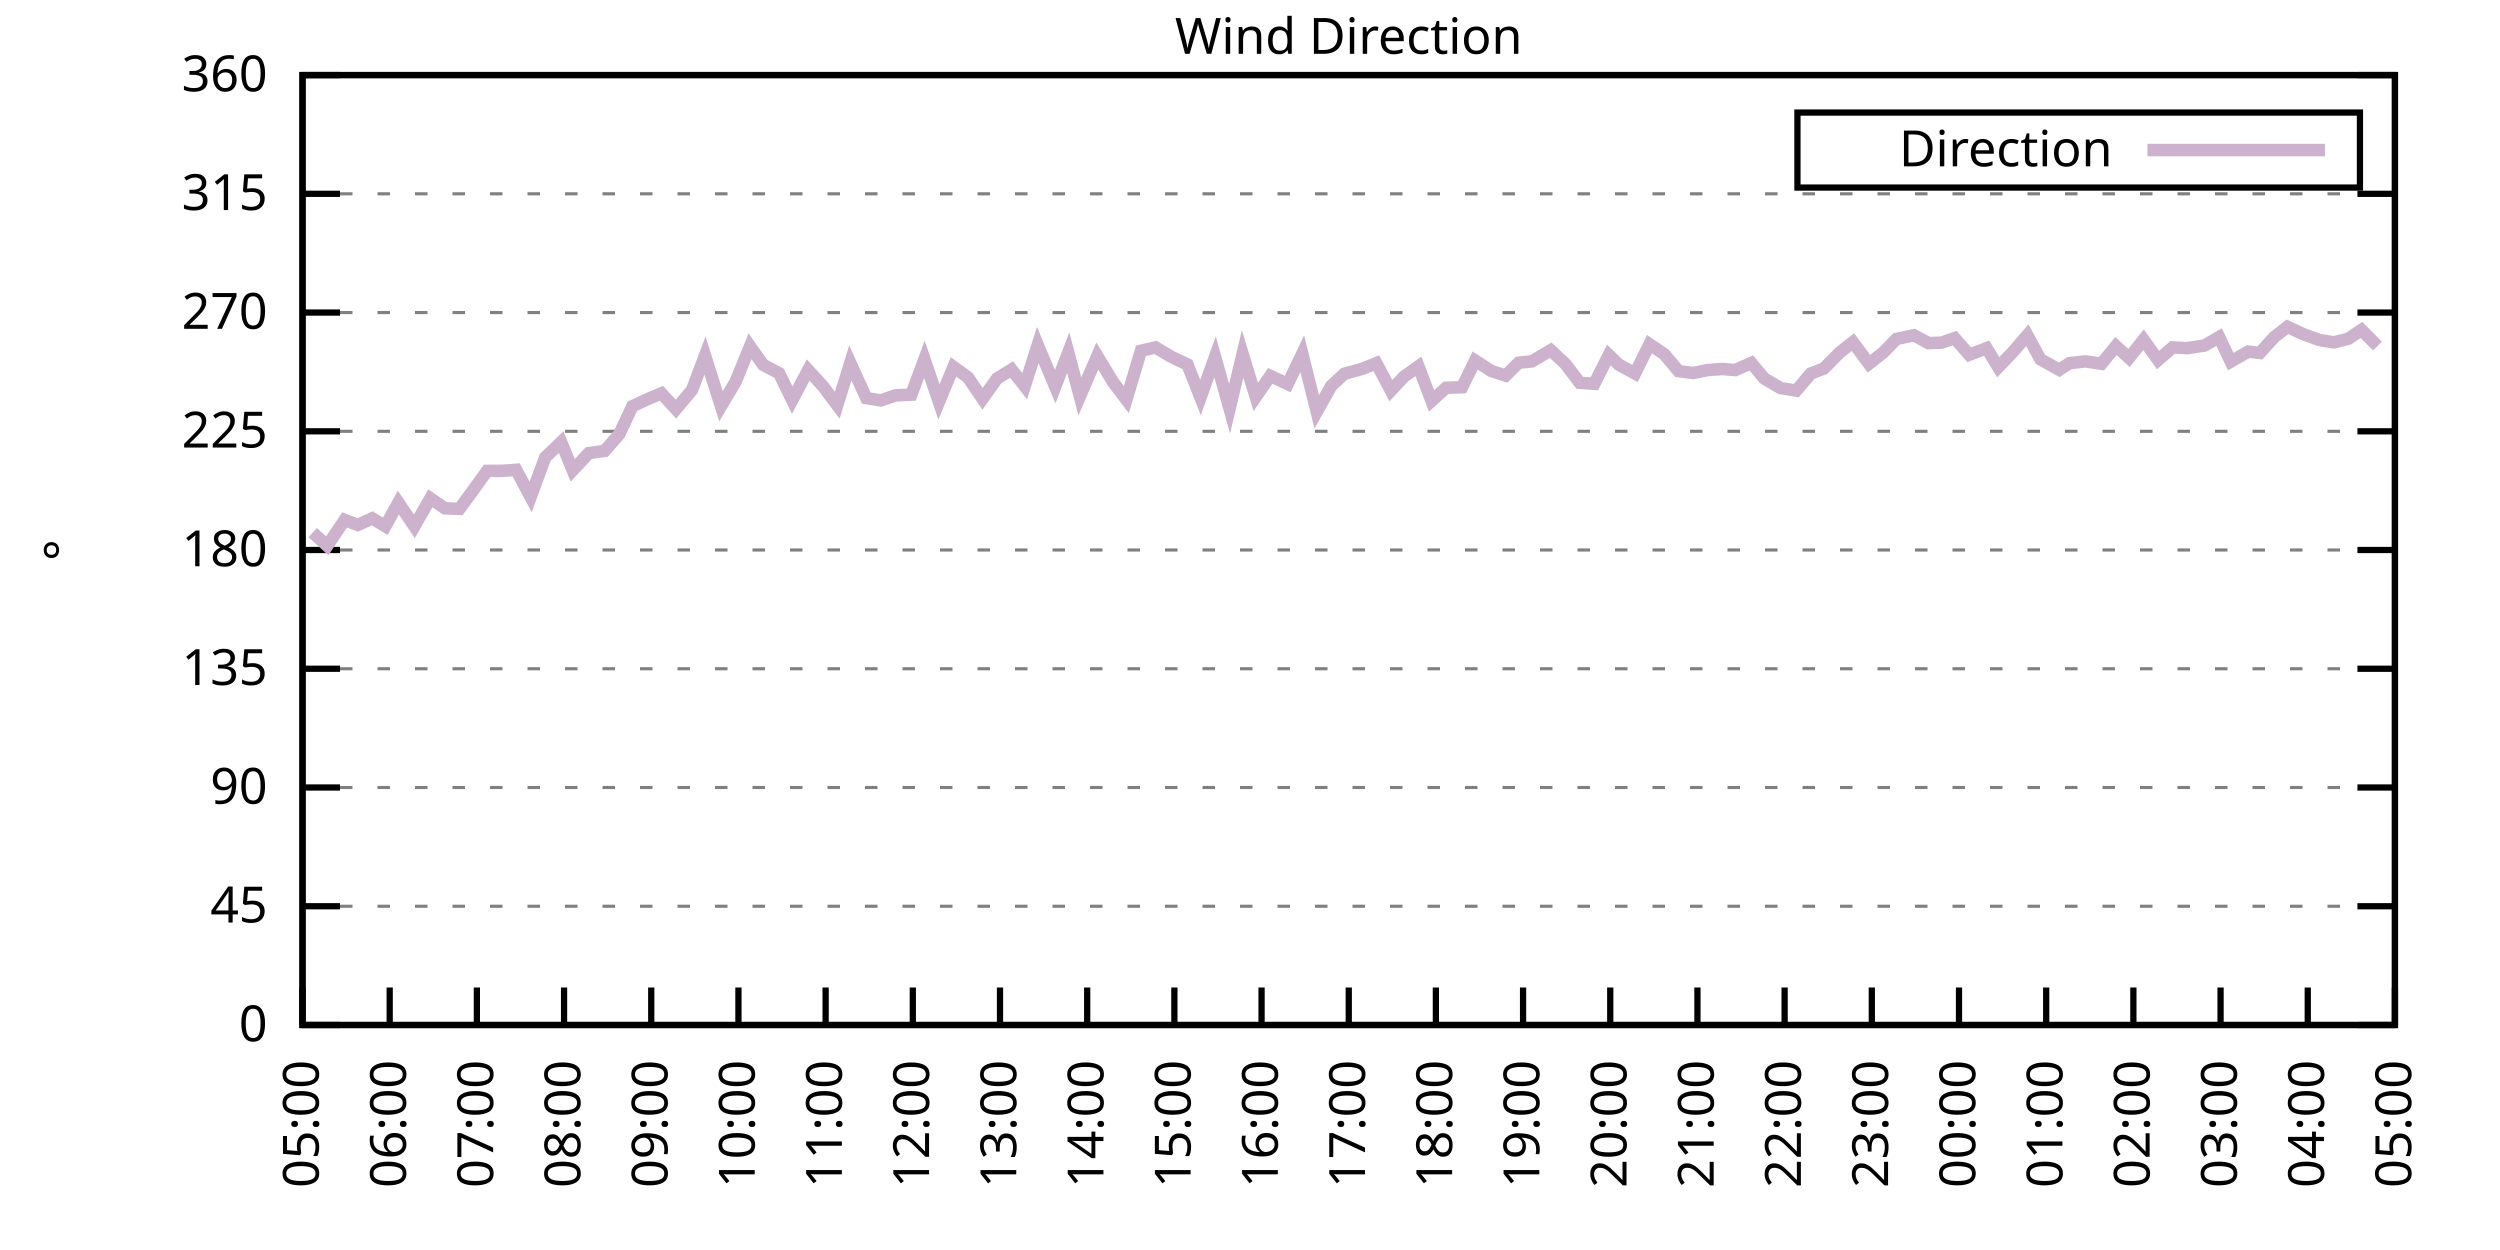
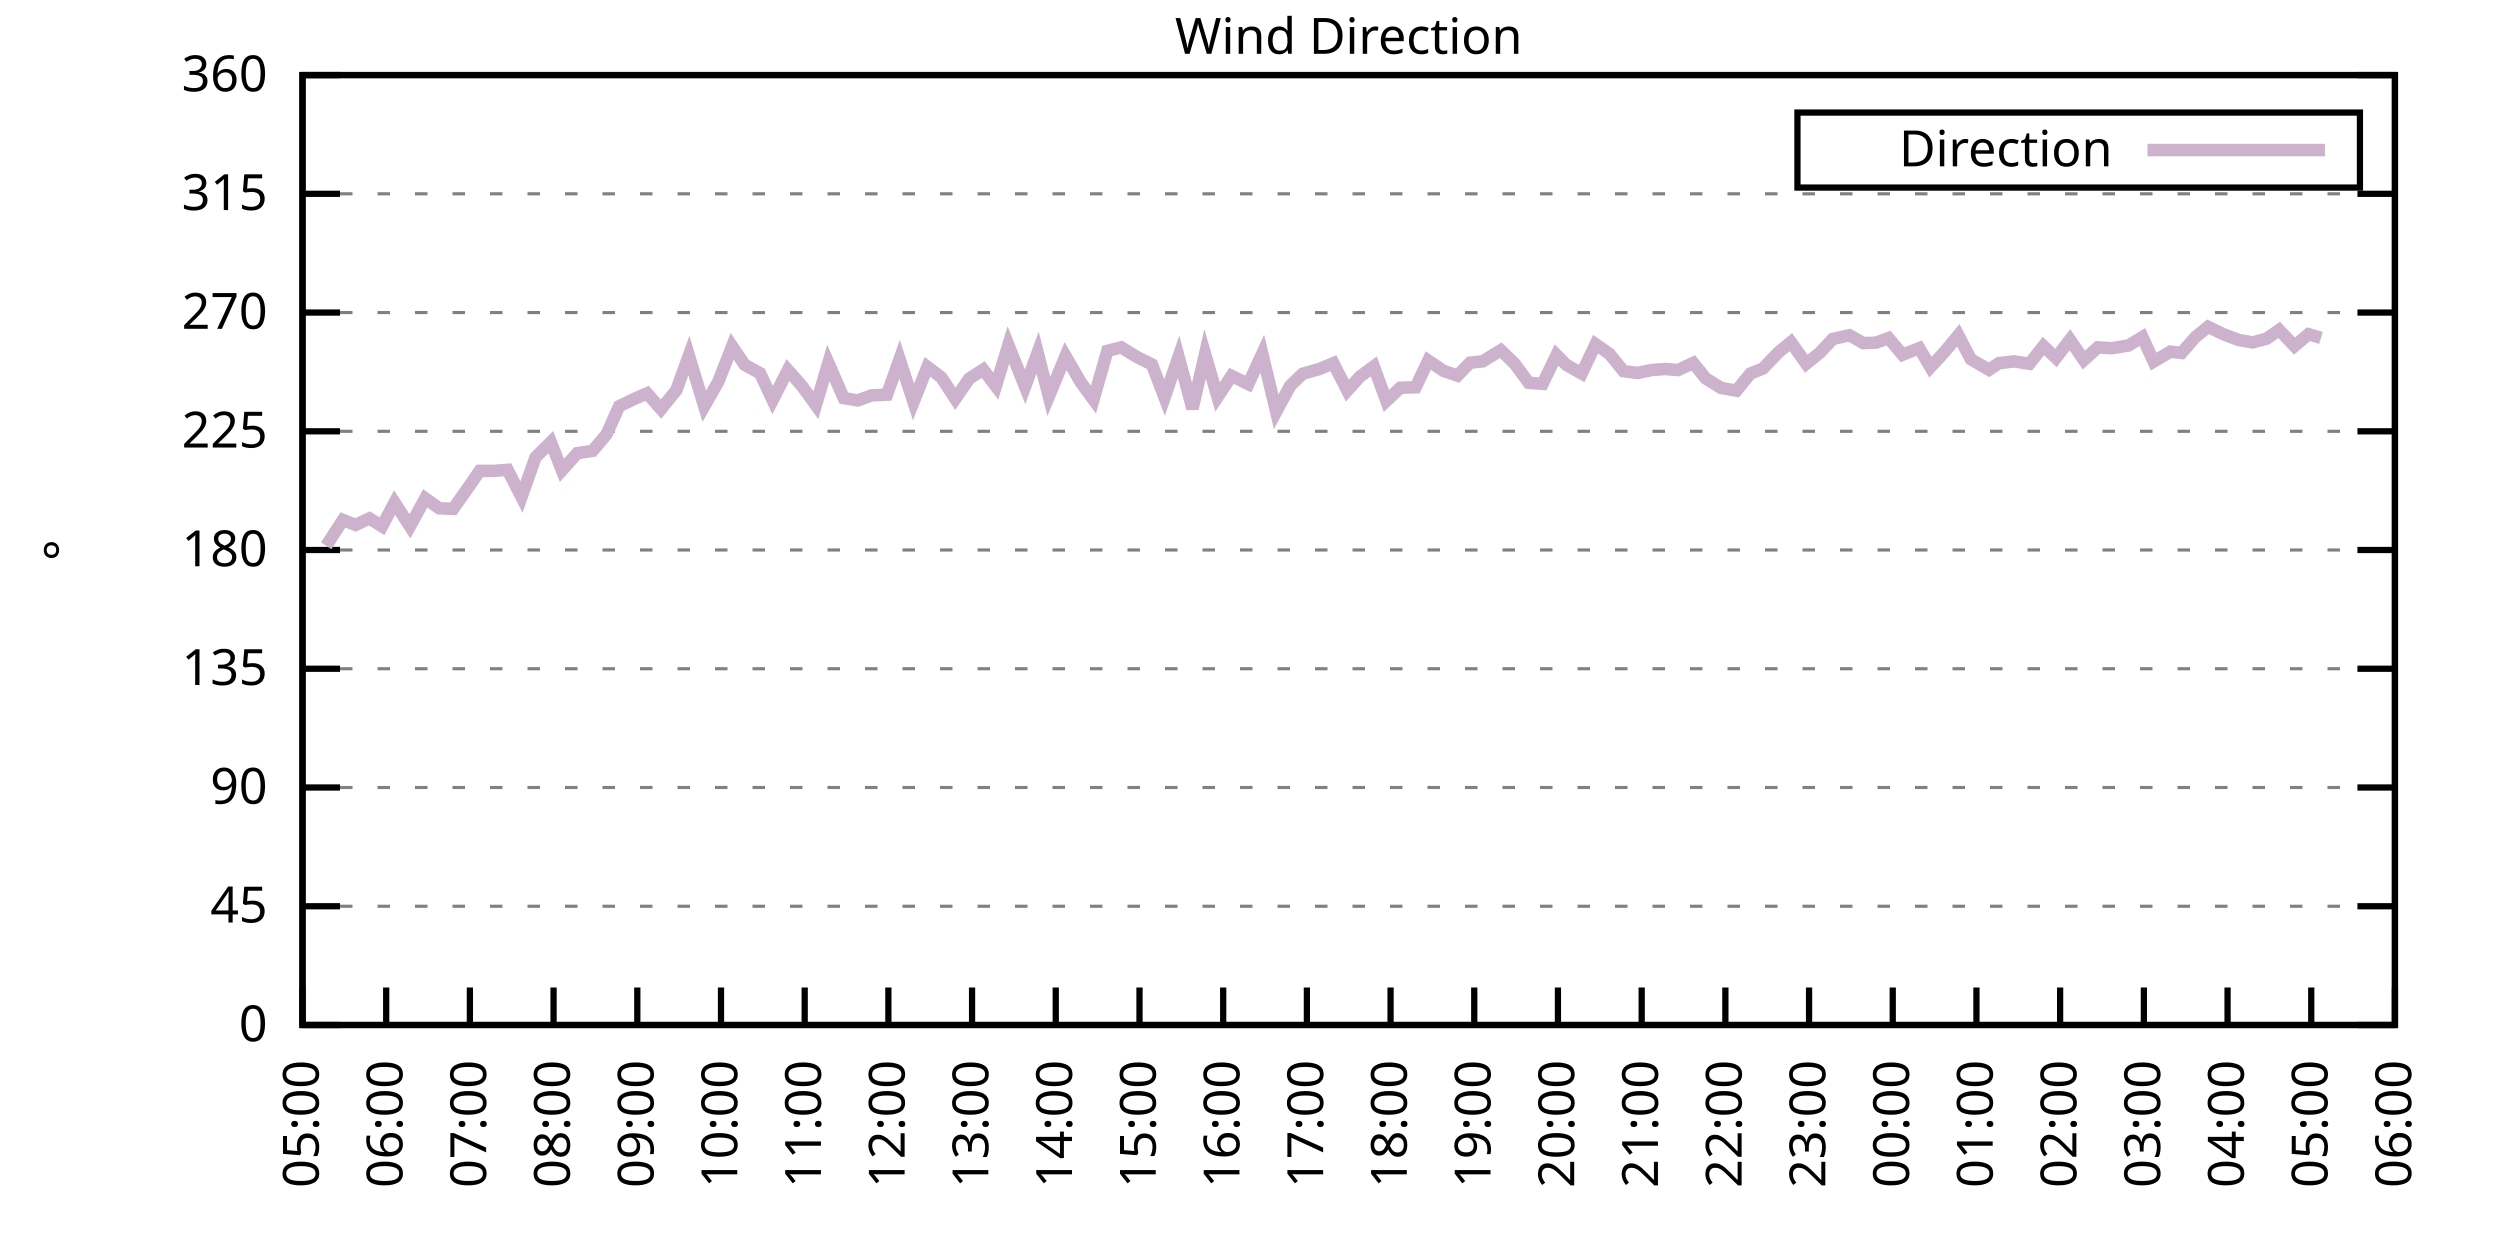
<svg xmlns="http://www.w3.org/2000/svg" xmlns:xlink="http://www.w3.org/1999/xlink" width="400" height="200" viewBox="0 0 400 200">
  <g id="gnuplot_canvas">
    <rect x="0" y="0" width="400" height="200" fill="none" />
    <defs>
      <circle id="gpDot" r="0.5" stroke-width="0.5" stroke="currentColor" />
      <path id="gpPt0" stroke-width="0.333" stroke="currentColor" d="M-1,0 h2 M0,-1 v2" />
      <path id="gpPt1" stroke-width="0.333" stroke="currentColor" d="M-1,-1 L1,1 M1,-1 L-1,1" />
      <path id="gpPt2" stroke-width="0.333" stroke="currentColor" d="M-1,0 L1,0 M0,-1 L0,1 M-1,-1 L1,1 M-1,1 L1,-1" />
      <rect id="gpPt3" stroke-width="0.333" stroke="currentColor" x="-1" y="-1" width="2" height="2" />
      <rect id="gpPt4" stroke-width="0.333" stroke="currentColor" fill="currentColor" x="-1" y="-1" width="2" height="2" />
      <circle id="gpPt5" stroke-width="0.333" stroke="currentColor" cx="0" cy="0" r="1" />
      <use xlink:href="#gpPt5" id="gpPt6" fill="currentColor" stroke="none" />
      <path id="gpPt7" stroke-width="0.333" stroke="currentColor" d="M0,-1.33 L-1.33,0.67 L1.33,0.67 z" />
      <use xlink:href="#gpPt7" id="gpPt8" fill="currentColor" stroke="none" />
      <use xlink:href="#gpPt7" id="gpPt9" stroke="currentColor" transform="rotate(180)" />
      <use xlink:href="#gpPt9" id="gpPt10" fill="currentColor" stroke="none" />
      <use xlink:href="#gpPt3" id="gpPt11" stroke="currentColor" transform="rotate(45)" />
      <use xlink:href="#gpPt11" id="gpPt12" fill="currentColor" stroke="none" />
      <path id="gpPt13" stroke-width="0.333" stroke="currentColor" d="M0,1.330 L1.265,0.411 L0.782,-1.067 L-0.782,-1.076 L-1.265,0.411 z" />
      <use xlink:href="#gpPt13" id="gpPt14" fill="currentColor" stroke="none" />
      <filter id="textbox" filterUnits="objectBoundingBox" x="0" y="0" height="1" width="1">
        <feFlood flood-color="white" flood-opacity="1" result="bgnd" />
        <feComposite in="SourceGraphic" in2="bgnd" operator="atop" />
      </filter>
      <filter id="greybox" filterUnits="objectBoundingBox" x="0" y="0" height="1" width="1">
        <feFlood flood-color="lightgrey" flood-opacity="1" result="grey" />
        <feComposite in="SourceGraphic" in2="grey" operator="atop" />
      </filter>
    </defs>
    <g fill="none" color="white" stroke="currentColor" stroke-width="1.00" stroke-linecap="butt" stroke-linejoin="miter">
</g>
    <g fill="none" color="black" stroke="currentColor" stroke-width="1.00" stroke-linecap="butt" stroke-linejoin="miter">
      <g stroke="none" shape-rendering="crispEdges">
        <polygon fill="rgb(255, 255, 255)" points="48.40,164.00 383.18,164.00 383.18,12.02 48.40,12.02 " />
      </g>
    </g>
    <g fill="none" color="black" stroke="currentColor" stroke-width="1.00" stroke-linecap="butt" stroke-linejoin="miter">
</g>
    <g fill="none" color="black" stroke="black" stroke-width="0.50" stroke-linecap="butt" stroke-linejoin="miter">
</g>
    <g fill="none" color="gray" stroke="currentColor" stroke-width="0.50" stroke-linecap="butt" stroke-linejoin="miter">
      <path stroke="gray" stroke-dasharray="2,4" class="gridline" d="M48.40,164.00 L383.19,164.00  " />
    </g>
    <g fill="none" color="gray" stroke="gray" stroke-width="1.00" stroke-linecap="butt" stroke-linejoin="miter">
</g>
    <g fill="none" color="black" stroke="currentColor" stroke-width="1.00" stroke-linecap="butt" stroke-linejoin="miter">
      <path stroke="black" d="M48.40,164.00 L54.40,164.00 M383.19,164.00 L377.19,164.00  " />
      <g transform="translate(42.80,166.60)" stroke="none" fill="black" font-family="Sans" font-size="8.00" text-anchor="end">
        <text>
          <tspan font-family="Sans"> 0</tspan>
        </text>
      </g>
    </g>
    <g fill="none" color="black" stroke="currentColor" stroke-width="1.00" stroke-linecap="butt" stroke-linejoin="miter">
</g>
    <g fill="none" color="black" stroke="black" stroke-width="0.50" stroke-linecap="butt" stroke-linejoin="miter">
</g>
    <g fill="none" color="gray" stroke="currentColor" stroke-width="0.50" stroke-linecap="butt" stroke-linejoin="miter">
      <path stroke="gray" stroke-dasharray="2,4" class="gridline" d="M48.40,145.00 L383.19,145.00  " />
    </g>
    <g fill="none" color="gray" stroke="gray" stroke-width="1.00" stroke-linecap="butt" stroke-linejoin="miter">
</g>
    <g fill="none" color="black" stroke="currentColor" stroke-width="1.00" stroke-linecap="butt" stroke-linejoin="miter">
      <path stroke="black" d="M48.40,145.00 L54.40,145.00 M383.19,145.00 L377.19,145.00  " />
      <g transform="translate(42.80,147.60)" stroke="none" fill="black" font-family="Sans" font-size="8.00" text-anchor="end">
        <text>
          <tspan font-family="Sans"> 45</tspan>
        </text>
      </g>
    </g>
    <g fill="none" color="black" stroke="currentColor" stroke-width="1.00" stroke-linecap="butt" stroke-linejoin="miter">
</g>
    <g fill="none" color="black" stroke="black" stroke-width="0.50" stroke-linecap="butt" stroke-linejoin="miter">
</g>
    <g fill="none" color="gray" stroke="currentColor" stroke-width="0.50" stroke-linecap="butt" stroke-linejoin="miter">
      <path stroke="gray" stroke-dasharray="2,4" class="gridline" d="M48.40,126.00 L383.19,126.00  " />
    </g>
    <g fill="none" color="gray" stroke="gray" stroke-width="1.00" stroke-linecap="butt" stroke-linejoin="miter">
</g>
    <g fill="none" color="black" stroke="currentColor" stroke-width="1.00" stroke-linecap="butt" stroke-linejoin="miter">
      <path stroke="black" d="M48.40,126.00 L54.40,126.00 M383.19,126.00 L377.19,126.00  " />
      <g transform="translate(42.80,128.60)" stroke="none" fill="black" font-family="Sans" font-size="8.00" text-anchor="end">
        <text>
          <tspan font-family="Sans"> 90</tspan>
        </text>
      </g>
    </g>
    <g fill="none" color="black" stroke="currentColor" stroke-width="1.00" stroke-linecap="butt" stroke-linejoin="miter">
</g>
    <g fill="none" color="black" stroke="black" stroke-width="0.50" stroke-linecap="butt" stroke-linejoin="miter">
</g>
    <g fill="none" color="gray" stroke="currentColor" stroke-width="0.50" stroke-linecap="butt" stroke-linejoin="miter">
      <path stroke="gray" stroke-dasharray="2,4" class="gridline" d="M48.40,107.00 L383.19,107.00  " />
    </g>
    <g fill="none" color="gray" stroke="gray" stroke-width="1.00" stroke-linecap="butt" stroke-linejoin="miter">
</g>
    <g fill="none" color="black" stroke="currentColor" stroke-width="1.00" stroke-linecap="butt" stroke-linejoin="miter">
      <path stroke="black" d="M48.40,107.00 L54.40,107.00 M383.19,107.00 L377.19,107.00  " />
      <g transform="translate(42.80,109.60)" stroke="none" fill="black" font-family="Sans" font-size="8.00" text-anchor="end">
        <text>
          <tspan font-family="Sans"> 135</tspan>
        </text>
      </g>
    </g>
    <g fill="none" color="black" stroke="currentColor" stroke-width="1.00" stroke-linecap="butt" stroke-linejoin="miter">
</g>
    <g fill="none" color="black" stroke="black" stroke-width="0.50" stroke-linecap="butt" stroke-linejoin="miter">
</g>
    <g fill="none" color="gray" stroke="currentColor" stroke-width="0.50" stroke-linecap="butt" stroke-linejoin="miter">
      <path stroke="gray" stroke-dasharray="2,4" class="gridline" d="M48.40,88.00 L383.19,88.00  " />
    </g>
    <g fill="none" color="gray" stroke="gray" stroke-width="1.00" stroke-linecap="butt" stroke-linejoin="miter">
</g>
    <g fill="none" color="black" stroke="currentColor" stroke-width="1.00" stroke-linecap="butt" stroke-linejoin="miter">
      <path stroke="black" d="M48.40,88.00 L54.40,88.00 M383.19,88.00 L377.19,88.00  " />
      <g transform="translate(42.80,90.60)" stroke="none" fill="black" font-family="Sans" font-size="8.00" text-anchor="end">
        <text>
          <tspan font-family="Sans"> 180</tspan>
        </text>
      </g>
    </g>
    <g fill="none" color="black" stroke="currentColor" stroke-width="1.00" stroke-linecap="butt" stroke-linejoin="miter">
</g>
    <g fill="none" color="black" stroke="black" stroke-width="0.50" stroke-linecap="butt" stroke-linejoin="miter">
</g>
    <g fill="none" color="gray" stroke="currentColor" stroke-width="0.50" stroke-linecap="butt" stroke-linejoin="miter">
      <path stroke="gray" stroke-dasharray="2,4" class="gridline" d="M48.40,69.01 L383.19,69.01  " />
    </g>
    <g fill="none" color="gray" stroke="gray" stroke-width="1.00" stroke-linecap="butt" stroke-linejoin="miter">
</g>
    <g fill="none" color="black" stroke="currentColor" stroke-width="1.00" stroke-linecap="butt" stroke-linejoin="miter">
      <path stroke="black" d="M48.40,69.01 L54.40,69.01 M383.19,69.01 L377.19,69.01  " />
      <g transform="translate(42.80,71.61)" stroke="none" fill="black" font-family="Sans" font-size="8.00" text-anchor="end">
        <text>
          <tspan font-family="Sans"> 225</tspan>
        </text>
      </g>
    </g>
    <g fill="none" color="black" stroke="currentColor" stroke-width="1.00" stroke-linecap="butt" stroke-linejoin="miter">
</g>
    <g fill="none" color="black" stroke="black" stroke-width="0.50" stroke-linecap="butt" stroke-linejoin="miter">
</g>
    <g fill="none" color="gray" stroke="currentColor" stroke-width="0.50" stroke-linecap="butt" stroke-linejoin="miter">
      <path stroke="gray" stroke-dasharray="2,4" class="gridline" d="M48.40,50.01 L383.19,50.01  " />
    </g>
    <g fill="none" color="gray" stroke="gray" stroke-width="1.00" stroke-linecap="butt" stroke-linejoin="miter">
</g>
    <g fill="none" color="black" stroke="currentColor" stroke-width="1.00" stroke-linecap="butt" stroke-linejoin="miter">
      <path stroke="black" d="M48.40,50.01 L54.40,50.01 M383.19,50.01 L377.19,50.01  " />
      <g transform="translate(42.80,52.61)" stroke="none" fill="black" font-family="Sans" font-size="8.00" text-anchor="end">
        <text>
          <tspan font-family="Sans"> 270</tspan>
        </text>
      </g>
    </g>
    <g fill="none" color="black" stroke="currentColor" stroke-width="1.00" stroke-linecap="butt" stroke-linejoin="miter">
</g>
    <g fill="none" color="black" stroke="black" stroke-width="0.50" stroke-linecap="butt" stroke-linejoin="miter">
</g>
    <g fill="none" color="gray" stroke="currentColor" stroke-width="0.50" stroke-linecap="butt" stroke-linejoin="miter">
      <path stroke="gray" stroke-dasharray="2,4" class="gridline" d="M48.40,31.01 L383.19,31.01  " />
    </g>
    <g fill="none" color="gray" stroke="gray" stroke-width="1.00" stroke-linecap="butt" stroke-linejoin="miter">
</g>
    <g fill="none" color="black" stroke="currentColor" stroke-width="1.00" stroke-linecap="butt" stroke-linejoin="miter">
      <path stroke="black" d="M48.40,31.01 L54.40,31.01 M383.19,31.01 L377.19,31.01  " />
      <g transform="translate(42.80,33.61)" stroke="none" fill="black" font-family="Sans" font-size="8.00" text-anchor="end">
        <text>
          <tspan font-family="Sans"> 315</tspan>
        </text>
      </g>
    </g>
    <g fill="none" color="black" stroke="currentColor" stroke-width="1.00" stroke-linecap="butt" stroke-linejoin="miter">
</g>
    <g fill="none" color="black" stroke="black" stroke-width="0.50" stroke-linecap="butt" stroke-linejoin="miter">
</g>
    <g fill="none" color="gray" stroke="currentColor" stroke-width="0.50" stroke-linecap="butt" stroke-linejoin="miter">
      <path stroke="gray" stroke-dasharray="2,4" class="gridline" d="M48.40,12.01 L383.19,12.01  " />
    </g>
    <g fill="none" color="gray" stroke="gray" stroke-width="1.00" stroke-linecap="butt" stroke-linejoin="miter">
</g>
    <g fill="none" color="black" stroke="currentColor" stroke-width="1.00" stroke-linecap="butt" stroke-linejoin="miter">
      <path stroke="black" d="M48.40,12.01 L54.40,12.01 M383.19,12.01 L377.19,12.01  " />
      <g transform="translate(42.80,14.61)" stroke="none" fill="black" font-family="Sans" font-size="8.00" text-anchor="end">
        <text>
          <tspan font-family="Sans"> 360</tspan>
        </text>
      </g>
    </g>
    <g fill="none" color="black" stroke="currentColor" stroke-width="1.00" stroke-linecap="butt" stroke-linejoin="miter">
      <path stroke="black" d="M48.40,164.00 L48.40,158.00  " />
      <g transform="translate(51.00,169.60) rotate(270.00)" stroke="none" fill="black" font-family="Sans" font-size="8.00" text-anchor="end">
        <text>
          <tspan font-family="Sans">05:00</tspan>
        </text>
      </g>
    </g>
    <g fill="none" color="black" stroke="currentColor" stroke-width="1.00" stroke-linecap="butt" stroke-linejoin="miter">
-       <path stroke="black" d="M62.35,164.00 L62.35,158.00  " />
-       <g transform="translate(64.95,169.60) rotate(270.00)" stroke="none" fill="black" font-family="Sans" font-size="8.00" text-anchor="end">
+       <path stroke="black" d="M61.79,164.00 L61.79,158.00  " />
+       <g transform="translate(64.39,169.60) rotate(270.00)" stroke="none" fill="black" font-family="Sans" font-size="8.00" text-anchor="end">
        <text>
          <tspan font-family="Sans">06:00</tspan>
        </text>
      </g>
    </g>
    <g fill="none" color="black" stroke="currentColor" stroke-width="1.00" stroke-linecap="butt" stroke-linejoin="miter">
-       <path stroke="black" d="M76.30,164.00 L76.30,158.00  " />
-       <g transform="translate(78.90,169.60) rotate(270.00)" stroke="none" fill="black" font-family="Sans" font-size="8.00" text-anchor="end">
+       <path stroke="black" d="M75.18,164.00 L75.18,158.00  " />
+       <g transform="translate(77.78,169.60) rotate(270.00)" stroke="none" fill="black" font-family="Sans" font-size="8.00" text-anchor="end">
        <text>
          <tspan font-family="Sans">07:00</tspan>
        </text>
      </g>
    </g>
    <g fill="none" color="black" stroke="currentColor" stroke-width="1.00" stroke-linecap="butt" stroke-linejoin="miter">
-       <path stroke="black" d="M90.25,164.00 L90.25,158.00  " />
-       <g transform="translate(92.85,169.60) rotate(270.00)" stroke="none" fill="black" font-family="Sans" font-size="8.00" text-anchor="end">
+       <path stroke="black" d="M88.57,164.00 L88.57,158.00  " />
+       <g transform="translate(91.17,169.60) rotate(270.00)" stroke="none" fill="black" font-family="Sans" font-size="8.00" text-anchor="end">
        <text>
          <tspan font-family="Sans">08:00</tspan>
        </text>
      </g>
    </g>
    <g fill="none" color="black" stroke="currentColor" stroke-width="1.00" stroke-linecap="butt" stroke-linejoin="miter">
-       <path stroke="black" d="M104.20,164.00 L104.20,158.00  " />
-       <g transform="translate(106.80,169.60) rotate(270.00)" stroke="none" fill="black" font-family="Sans" font-size="8.00" text-anchor="end">
+       <path stroke="black" d="M101.97,164.00 L101.97,158.00  " />
+       <g transform="translate(104.57,169.60) rotate(270.00)" stroke="none" fill="black" font-family="Sans" font-size="8.00" text-anchor="end">
        <text>
          <tspan font-family="Sans">09:00</tspan>
        </text>
      </g>
    </g>
    <g fill="none" color="black" stroke="currentColor" stroke-width="1.00" stroke-linecap="butt" stroke-linejoin="miter">
-       <path stroke="black" d="M118.15,164.00 L118.15,158.00  " />
-       <g transform="translate(120.75,169.60) rotate(270.00)" stroke="none" fill="black" font-family="Sans" font-size="8.00" text-anchor="end">
+       <path stroke="black" d="M115.36,164.00 L115.36,158.00  " />
+       <g transform="translate(117.96,169.60) rotate(270.00)" stroke="none" fill="black" font-family="Sans" font-size="8.00" text-anchor="end">
        <text>
          <tspan font-family="Sans">10:00</tspan>
        </text>
      </g>
    </g>
    <g fill="none" color="black" stroke="currentColor" stroke-width="1.00" stroke-linecap="butt" stroke-linejoin="miter">
-       <path stroke="black" d="M132.10,164.00 L132.10,158.00  " />
-       <g transform="translate(134.70,169.60) rotate(270.00)" stroke="none" fill="black" font-family="Sans" font-size="8.00" text-anchor="end">
+       <path stroke="black" d="M128.75,164.00 L128.75,158.00  " />
+       <g transform="translate(131.35,169.60) rotate(270.00)" stroke="none" fill="black" font-family="Sans" font-size="8.00" text-anchor="end">
        <text>
          <tspan font-family="Sans">11:00</tspan>
        </text>
      </g>
    </g>
    <g fill="none" color="black" stroke="currentColor" stroke-width="1.00" stroke-linecap="butt" stroke-linejoin="miter">
-       <path stroke="black" d="M146.05,164.00 L146.05,158.00  " />
-       <g transform="translate(148.65,169.60) rotate(270.00)" stroke="none" fill="black" font-family="Sans" font-size="8.00" text-anchor="end">
+       <path stroke="black" d="M142.14,164.00 L142.14,158.00  " />
+       <g transform="translate(144.74,169.60) rotate(270.00)" stroke="none" fill="black" font-family="Sans" font-size="8.00" text-anchor="end">
        <text>
          <tspan font-family="Sans">12:00</tspan>
        </text>
      </g>
    </g>
    <g fill="none" color="black" stroke="currentColor" stroke-width="1.00" stroke-linecap="butt" stroke-linejoin="miter">
-       <path stroke="black" d="M160.00,164.00 L160.00,158.00  " />
-       <g transform="translate(162.60,169.60) rotate(270.00)" stroke="none" fill="black" font-family="Sans" font-size="8.00" text-anchor="end">
+       <path stroke="black" d="M155.53,164.00 L155.53,158.00  " />
+       <g transform="translate(158.13,169.60) rotate(270.00)" stroke="none" fill="black" font-family="Sans" font-size="8.00" text-anchor="end">
        <text>
          <tspan font-family="Sans">13:00</tspan>
        </text>
      </g>
    </g>
    <g fill="none" color="black" stroke="currentColor" stroke-width="1.00" stroke-linecap="butt" stroke-linejoin="miter">
-       <path stroke="black" d="M173.95,164.00 L173.95,158.00  " />
-       <g transform="translate(176.55,169.60) rotate(270.00)" stroke="none" fill="black" font-family="Sans" font-size="8.00" text-anchor="end">
+       <path stroke="black" d="M168.92,164.00 L168.92,158.00  " />
+       <g transform="translate(171.52,169.60) rotate(270.00)" stroke="none" fill="black" font-family="Sans" font-size="8.00" text-anchor="end">
        <text>
          <tspan font-family="Sans">14:00</tspan>
        </text>
      </g>
    </g>
    <g fill="none" color="black" stroke="currentColor" stroke-width="1.00" stroke-linecap="butt" stroke-linejoin="miter">
-       <path stroke="black" d="M187.90,164.00 L187.90,158.00  " />
-       <g transform="translate(190.50,169.60) rotate(270.00)" stroke="none" fill="black" font-family="Sans" font-size="8.00" text-anchor="end">
+       <path stroke="black" d="M182.32,164.00 L182.32,158.00  " />
+       <g transform="translate(184.92,169.60) rotate(270.00)" stroke="none" fill="black" font-family="Sans" font-size="8.00" text-anchor="end">
        <text>
          <tspan font-family="Sans">15:00</tspan>
        </text>
      </g>
    </g>
    <g fill="none" color="black" stroke="currentColor" stroke-width="1.00" stroke-linecap="butt" stroke-linejoin="miter">
-       <path stroke="black" d="M201.85,164.00 L201.85,158.00  " />
-       <g transform="translate(204.45,169.60) rotate(270.00)" stroke="none" fill="black" font-family="Sans" font-size="8.00" text-anchor="end">
+       <path stroke="black" d="M195.71,164.00 L195.71,158.00  " />
+       <g transform="translate(198.31,169.60) rotate(270.00)" stroke="none" fill="black" font-family="Sans" font-size="8.00" text-anchor="end">
        <text>
          <tspan font-family="Sans">16:00</tspan>
        </text>
      </g>
    </g>
    <g fill="none" color="black" stroke="currentColor" stroke-width="1.00" stroke-linecap="butt" stroke-linejoin="miter">
-       <path stroke="black" d="M215.80,164.00 L215.80,158.00  " />
-       <g transform="translate(218.40,169.60) rotate(270.00)" stroke="none" fill="black" font-family="Sans" font-size="8.00" text-anchor="end">
+       <path stroke="black" d="M209.10,164.00 L209.10,158.00  " />
+       <g transform="translate(211.70,169.60) rotate(270.00)" stroke="none" fill="black" font-family="Sans" font-size="8.00" text-anchor="end">
        <text>
          <tspan font-family="Sans">17:00</tspan>
        </text>
      </g>
    </g>
    <g fill="none" color="black" stroke="currentColor" stroke-width="1.00" stroke-linecap="butt" stroke-linejoin="miter">
-       <path stroke="black" d="M229.74,164.00 L229.74,158.00  " />
-       <g transform="translate(232.34,169.60) rotate(270.00)" stroke="none" fill="black" font-family="Sans" font-size="8.00" text-anchor="end">
+       <path stroke="black" d="M222.49,164.00 L222.49,158.00  " />
+       <g transform="translate(225.09,169.60) rotate(270.00)" stroke="none" fill="black" font-family="Sans" font-size="8.00" text-anchor="end">
        <text>
          <tspan font-family="Sans">18:00</tspan>
        </text>
      </g>
    </g>
    <g fill="none" color="black" stroke="currentColor" stroke-width="1.00" stroke-linecap="butt" stroke-linejoin="miter">
-       <path stroke="black" d="M243.69,164.00 L243.69,158.00  " />
-       <g transform="translate(246.29,169.60) rotate(270.00)" stroke="none" fill="black" font-family="Sans" font-size="8.00" text-anchor="end">
+       <path stroke="black" d="M235.88,164.00 L235.88,158.00  " />
+       <g transform="translate(238.48,169.60) rotate(270.00)" stroke="none" fill="black" font-family="Sans" font-size="8.00" text-anchor="end">
        <text>
          <tspan font-family="Sans">19:00</tspan>
        </text>
      </g>
    </g>
    <g fill="none" color="black" stroke="currentColor" stroke-width="1.00" stroke-linecap="butt" stroke-linejoin="miter">
-       <path stroke="black" d="M257.64,164.00 L257.64,158.00  " />
-       <g transform="translate(260.24,169.60) rotate(270.00)" stroke="none" fill="black" font-family="Sans" font-size="8.00" text-anchor="end">
+       <path stroke="black" d="M249.27,164.00 L249.27,158.00  " />
+       <g transform="translate(251.87,169.60) rotate(270.00)" stroke="none" fill="black" font-family="Sans" font-size="8.00" text-anchor="end">
        <text>
          <tspan font-family="Sans">20:00</tspan>
        </text>
      </g>
    </g>
    <g fill="none" color="black" stroke="currentColor" stroke-width="1.00" stroke-linecap="butt" stroke-linejoin="miter">
-       <path stroke="black" d="M271.59,164.00 L271.59,158.00  " />
-       <g transform="translate(274.19,169.60) rotate(270.00)" stroke="none" fill="black" font-family="Sans" font-size="8.00" text-anchor="end">
+       <path stroke="black" d="M262.67,164.00 L262.67,158.00  " />
+       <g transform="translate(265.27,169.60) rotate(270.00)" stroke="none" fill="black" font-family="Sans" font-size="8.00" text-anchor="end">
        <text>
          <tspan font-family="Sans">21:00</tspan>
        </text>
      </g>
    </g>
    <g fill="none" color="black" stroke="currentColor" stroke-width="1.00" stroke-linecap="butt" stroke-linejoin="miter">
-       <path stroke="black" d="M285.54,164.00 L285.54,158.00  " />
-       <g transform="translate(288.14,169.60) rotate(270.00)" stroke="none" fill="black" font-family="Sans" font-size="8.00" text-anchor="end">
+       <path stroke="black" d="M276.06,164.00 L276.06,158.00  " />
+       <g transform="translate(278.66,169.60) rotate(270.00)" stroke="none" fill="black" font-family="Sans" font-size="8.00" text-anchor="end">
        <text>
          <tspan font-family="Sans">22:00</tspan>
        </text>
      </g>
    </g>
    <g fill="none" color="black" stroke="currentColor" stroke-width="1.00" stroke-linecap="butt" stroke-linejoin="miter">
-       <path stroke="black" d="M299.49,164.00 L299.49,158.00  " />
-       <g transform="translate(302.09,169.60) rotate(270.00)" stroke="none" fill="black" font-family="Sans" font-size="8.00" text-anchor="end">
+       <path stroke="black" d="M289.45,164.00 L289.45,158.00  " />
+       <g transform="translate(292.05,169.60) rotate(270.00)" stroke="none" fill="black" font-family="Sans" font-size="8.00" text-anchor="end">
        <text>
          <tspan font-family="Sans">23:00</tspan>
        </text>
      </g>
    </g>
    <g fill="none" color="black" stroke="currentColor" stroke-width="1.00" stroke-linecap="butt" stroke-linejoin="miter">
-       <path stroke="black" d="M313.44,164.00 L313.44,158.00  " />
-       <g transform="translate(316.04,169.60) rotate(270.00)" stroke="none" fill="black" font-family="Sans" font-size="8.00" text-anchor="end">
+       <path stroke="black" d="M302.84,164.00 L302.84,158.00  " />
+       <g transform="translate(305.44,169.60) rotate(270.00)" stroke="none" fill="black" font-family="Sans" font-size="8.00" text-anchor="end">
        <text>
          <tspan font-family="Sans">00:00</tspan>
        </text>
      </g>
    </g>
    <g fill="none" color="black" stroke="currentColor" stroke-width="1.00" stroke-linecap="butt" stroke-linejoin="miter">
-       <path stroke="black" d="M327.39,164.00 L327.39,158.00  " />
-       <g transform="translate(329.99,169.60) rotate(270.00)" stroke="none" fill="black" font-family="Sans" font-size="8.00" text-anchor="end">
+       <path stroke="black" d="M316.23,164.00 L316.23,158.00  " />
+       <g transform="translate(318.83,169.60) rotate(270.00)" stroke="none" fill="black" font-family="Sans" font-size="8.00" text-anchor="end">
        <text>
          <tspan font-family="Sans">01:00</tspan>
        </text>
      </g>
    </g>
    <g fill="none" color="black" stroke="currentColor" stroke-width="1.00" stroke-linecap="butt" stroke-linejoin="miter">
-       <path stroke="black" d="M341.34,164.00 L341.34,158.00  " />
-       <g transform="translate(343.94,169.60) rotate(270.00)" stroke="none" fill="black" font-family="Sans" font-size="8.00" text-anchor="end">
+       <path stroke="black" d="M329.62,164.00 L329.62,158.00  " />
+       <g transform="translate(332.22,169.60) rotate(270.00)" stroke="none" fill="black" font-family="Sans" font-size="8.00" text-anchor="end">
        <text>
          <tspan font-family="Sans">02:00</tspan>
        </text>
      </g>
    </g>
    <g fill="none" color="black" stroke="currentColor" stroke-width="1.00" stroke-linecap="butt" stroke-linejoin="miter">
-       <path stroke="black" d="M355.29,164.00 L355.29,158.00  " />
-       <g transform="translate(357.89,169.60) rotate(270.00)" stroke="none" fill="black" font-family="Sans" font-size="8.00" text-anchor="end">
+       <path stroke="black" d="M343.02,164.00 L343.02,158.00  " />
+       <g transform="translate(345.62,169.60) rotate(270.00)" stroke="none" fill="black" font-family="Sans" font-size="8.00" text-anchor="end">
        <text>
          <tspan font-family="Sans">03:00</tspan>
        </text>
      </g>
    </g>
    <g fill="none" color="black" stroke="currentColor" stroke-width="1.00" stroke-linecap="butt" stroke-linejoin="miter">
-       <path stroke="black" d="M369.24,164.00 L369.24,158.00  " />
-       <g transform="translate(371.84,169.60) rotate(270.00)" stroke="none" fill="black" font-family="Sans" font-size="8.00" text-anchor="end">
+       <path stroke="black" d="M356.41,164.00 L356.41,158.00  " />
+       <g transform="translate(359.01,169.60) rotate(270.00)" stroke="none" fill="black" font-family="Sans" font-size="8.00" text-anchor="end">
        <text>
          <tspan font-family="Sans">04:00</tspan>
+         </text>
+       </g>
+     </g>
+     <g fill="none" color="black" stroke="currentColor" stroke-width="1.00" stroke-linecap="butt" stroke-linejoin="miter">
+       <path stroke="black" d="M369.80,164.00 L369.80,158.00  " />
+       <g transform="translate(372.40,169.60) rotate(270.00)" stroke="none" fill="black" font-family="Sans" font-size="8.00" text-anchor="end">
+         <text>
+           <tspan font-family="Sans">05:00</tspan>
        </text>
      </g>
    </g>
    <g fill="none" color="black" stroke="currentColor" stroke-width="1.00" stroke-linecap="butt" stroke-linejoin="miter">
      <path stroke="black" d="M383.19,164.00 L383.19,158.00  " />
      <g transform="translate(385.79,169.60) rotate(270.00)" stroke="none" fill="black" font-family="Sans" font-size="8.00" text-anchor="end">
        <text>
-           <tspan font-family="Sans">05:00</tspan>
+           <tspan font-family="Sans">06:00</tspan>
        </text>
      </g>
    </g>
    <g fill="none" color="black" stroke="currentColor" stroke-width="1.00" stroke-linecap="butt" stroke-linejoin="miter">
</g>
    <g fill="none" color="black" stroke="currentColor" stroke-width="1.00" stroke-linecap="butt" stroke-linejoin="miter">
      <path stroke="black" d="M48.40,12.01 L48.40,164.00 L383.19,164.00 L383.19,12.01 L48.40,12.01 Z  " />
    </g>
    <g fill="none" color="black" stroke="currentColor" stroke-width="1.00" stroke-linecap="butt" stroke-linejoin="miter">
</g>
    <g fill="none" color="black" stroke="currentColor" stroke-width="1.00" stroke-linecap="butt" stroke-linejoin="miter">
      <path stroke="black" d="M287.59,30.01 L287.59,18.01 L377.59,18.01 L377.59,30.01 L287.59,30.01 Z  " />
    </g>
    <g id="Wind_direction_plot_1">
      <g fill="none" color="white" stroke="black" stroke-width="2.00" stroke-linecap="butt" stroke-linejoin="miter">
</g>
      <g fill="none" color="black" stroke="currentColor" stroke-width="2.00" stroke-linecap="butt" stroke-linejoin="miter">
        <g transform="translate(337.99,26.61)" stroke="none" fill="black" font-family="Sans" font-size="8.00" text-anchor="end">
          <text>
            <tspan font-family="Sans">Direction</tspan>
          </text>
        </g>
      </g>
      <g fill="none" color="black" stroke="currentColor" stroke-width="2.00" stroke-linecap="butt" stroke-linejoin="miter">
-         <path stroke="rgb(204, 178, 204)" d="M343.59,24.01 L371.99,24.01 M50.03,85.22 L52.35,87.33 L55.14,83.19 L57.23,83.99 L59.56,82.94 L61.65,84.21   L63.74,80.41 L66.30,84.21 L68.86,79.73 L71.18,81.33 L73.51,81.42 L75.60,78.59 L77.93,75.34 L80.25,75.34   L82.58,75.17 L84.90,79.52 L87.23,73.19 L89.78,70.74 L91.64,75.25 L94.20,72.51 L96.76,72.13 L99.08,69.47   L101.18,65.00 L103.73,63.81 L105.83,62.93 L108.15,65.46 L110.71,62.42 L112.80,56.89 L115.36,65.00 L117.68,61.11   L120.01,55.41 L122.10,58.37 L124.66,59.72 L126.75,64.02 L129.31,59.21 L131.63,61.74 L133.96,64.83 L136.05,58.07   L138.61,63.69 L140.93,64.07 L143.26,63.26 L145.81,63.14 L147.91,57.48 L150.23,64.32 L152.56,58.70 L154.88,60.39   L157.21,63.81 L159.53,60.56 L161.86,59.13 L163.95,61.79 L166.04,55.20 L168.83,61.87 L170.92,56.42 L172.78,63.43   L175.57,56.97 L178.13,61.20 L180.22,63.94 L182.55,56.13 L184.87,55.58 L187.43,57.10 L189.99,58.32 L192.08,63.60   L194.41,57.10 L196.73,65.38 L198.82,56.64 L200.92,63.52 L203.24,60.14 L206.03,61.45 L208.36,56.59 L210.68,65.88   L213.01,61.74 L215.10,59.80 L217.89,59.04 L220.21,58.11 L222.54,62.50 L224.63,60.27 L226.95,58.62 L229.05,64.15   L231.37,62.04 L233.93,61.96 L236.02,57.69 L238.58,59.34 L240.90,60.10 L243.00,58.03 L245.09,57.82 L248.11,56.04   L250.44,58.20 L252.76,61.24 L255.09,61.41 L257.41,56.80 L259.04,58.37 L261.60,59.76 L263.92,55.07 L266.25,56.64   L268.57,59.38 L270.90,59.68 L273.22,59.21 L275.55,59.04 L277.64,59.21 L280.20,58.07 L282.29,60.56 L284.85,62.08   L287.40,62.50 L289.73,59.76 L291.82,58.96 L294.38,56.38 L296.47,54.74 L299.03,58.20 L301.35,56.38 L303.44,54.23   L306.23,53.64 L308.56,54.90 L310.65,54.82 L312.74,54.10 L315.07,56.76 L317.86,55.71 L319.72,58.75 L322.04,56.34   L324.37,53.64 L326.46,57.48 L329.48,59.17 L331.11,58.11 L333.67,57.82 L336.23,58.20 L338.55,55.37 L340.64,57.27   L342.97,54.36 L345.29,57.61 L347.62,55.58 L349.94,55.71 L352.73,55.28 L355.06,53.93 L356.92,57.86 L359.71,56.26   L361.57,56.47 L363.89,53.93 L365.99,52.29 L368.54,53.47 L371.10,54.40 L373.43,54.78 L375.75,54.19 L377.84,52.79   L380.40,55.37  " />
+         <path stroke="rgb(204, 178, 204)" d="M343.59,24.01 L371.99,24.01 M52.19,87.33 L54.87,83.19 L56.88,83.99 L59.11,82.94 L61.12,84.21 L63.13,80.41   L65.59,84.21 L68.04,79.73 L70.27,81.33 L72.50,81.42 L74.51,78.59 L76.75,75.34 L78.98,75.34 L81.21,75.17   L83.44,79.52 L85.67,73.19 L88.13,70.74 L89.91,75.25 L92.37,72.51 L94.82,72.13 L97.06,69.47 L99.06,65.00   L101.52,63.81 L103.53,62.93 L105.76,65.46 L108.22,62.42 L110.22,56.89 L112.68,65.00 L114.91,61.11 L117.14,55.41   L119.15,58.37 L121.61,59.72 L123.62,64.02 L126.07,59.21 L128.30,61.74 L130.54,64.83 L132.54,58.07 L135.00,63.69   L137.23,64.07 L139.46,63.26 L141.92,63.14 L143.93,57.48 L146.16,64.32 L148.39,58.70 L150.62,60.39 L152.85,63.81   L155.09,60.56 L157.32,59.13 L159.33,61.79 L161.34,55.20 L164.01,61.87 L166.02,56.42 L167.81,63.43 L170.49,56.97   L172.94,61.20 L174.95,63.94 L177.18,56.13 L179.41,55.58 L181.87,57.10 L184.32,58.32 L186.33,63.60 L188.57,57.10   L190.80,65.38 L192.81,56.64 L194.81,63.52 L197.05,60.14 L199.73,61.45 L201.96,56.59 L204.19,65.88 L206.42,61.74   L208.43,59.80 L211.11,59.04 L213.34,58.11 L215.57,62.50 L217.58,60.27 L219.81,58.62 L221.82,64.15 L224.05,62.04   L226.51,61.96 L228.52,57.69 L230.97,59.34 L233.20,60.10 L235.21,58.03 L237.22,57.82 L240.12,56.04 L242.36,58.20   L244.59,61.24 L246.82,61.41 L249.05,56.80 L250.61,58.37 L253.07,59.76 L255.30,55.07 L257.53,56.64 L259.76,59.38   L262.00,59.68 L264.23,59.21 L266.46,59.04 L268.47,59.21 L270.92,58.07 L272.93,60.56 L275.39,62.08 L277.84,62.50   L280.07,59.76 L282.08,58.96 L284.54,56.38 L286.55,54.74 L289.00,58.20 L291.23,56.38 L293.24,54.23 L295.92,53.64   L298.15,54.90 L300.16,54.82 L302.17,54.10 L304.40,56.76 L307.08,55.71 L308.87,58.75 L311.10,56.34 L313.33,53.64   L315.34,57.48 L318.24,59.17 L319.80,58.11 L322.26,57.82 L324.71,58.20 L326.95,55.37 L328.95,57.27 L331.19,54.36   L333.42,57.61 L335.65,55.58 L337.88,55.71 L340.56,55.28 L342.79,53.93 L344.58,57.86 L347.26,56.26 L349.04,56.47   L351.27,53.93 L353.28,52.29 L355.74,53.47 L358.19,54.40 L360.42,54.78 L362.66,54.19 L364.66,52.79 L367.12,55.37   L369.35,53.47 L371.36,54.06  " />
      </g>
    </g>
    <g fill="none" color="black" stroke="currentColor" stroke-width="2.00" stroke-linecap="butt" stroke-linejoin="miter">
</g>
    <g fill="none" color="black" stroke="black" stroke-width="1.00" stroke-linecap="butt" stroke-linejoin="miter">
</g>
    <g fill="none" color="black" stroke="currentColor" stroke-width="1.00" stroke-linecap="butt" stroke-linejoin="miter">
      <path stroke="black" d="M48.40,12.01 L48.40,164.00 L383.19,164.00 L383.19,12.01 L48.40,12.01 Z  " />
      <g transform="translate(12.80,88.01) rotate(270.00)" stroke="none" fill="black" font-family="Sans" font-size="8.00" text-anchor="middle">
        <text>
          <tspan font-family="Sans">°</tspan>
        </text>
      </g>
    </g>
    <g fill="none" color="black" stroke="currentColor" stroke-width="1.00" stroke-linecap="butt" stroke-linejoin="miter">
</g>
    <g fill="none" color="black" stroke="currentColor" stroke-width="1.00" stroke-linecap="butt" stroke-linejoin="miter">
      <g transform="translate(215.79,8.61)" stroke="none" fill="black" font-family="Sans" font-size="8.00" text-anchor="middle">
        <text>
          <tspan font-family="Sans">Wind Direction</tspan>
        </text>
      </g>
    </g>
    <g fill="none" color="black" stroke="currentColor" stroke-width="1.00" stroke-linecap="butt" stroke-linejoin="miter">
</g>
  </g>
</svg>
